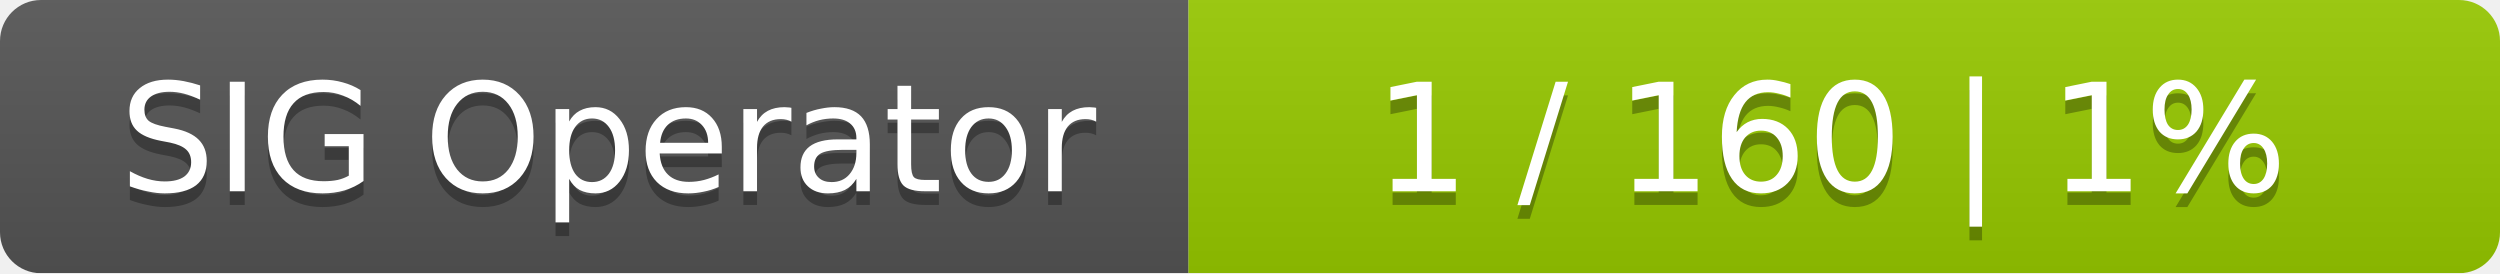
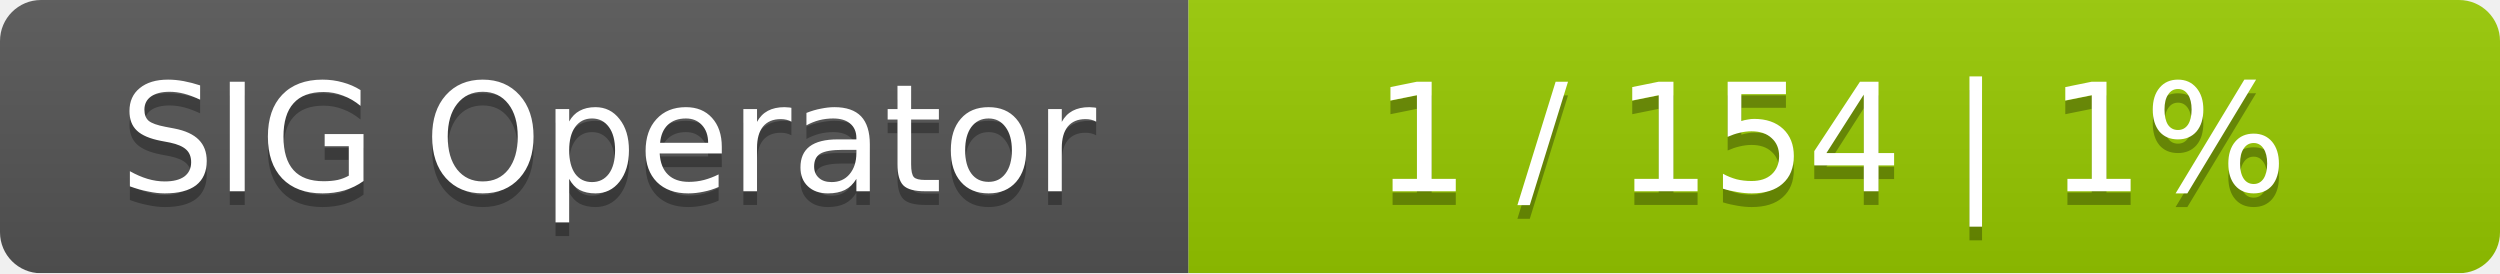
<svg xmlns="http://www.w3.org/2000/svg" width="183" height="20">
  <linearGradient id="smooth" x2="0" y2="100%">
    <stop offset="0" stop-color="#bbb" stop-opacity=".1" />
    <stop offset="1" stop-opacity=".1" />
  </linearGradient>
  <mask id="round">
    <rect width="183" height="20" rx="3" fill="#fff" />
  </mask>
  <g mask="url(#round)">
    <rect width="87" height="20" fill="#555" />
    <rect x="87" width="96" height="20" fill="#97ca00" />
    <rect width="183" height="20" fill="url(#smooth)" />
  </g>
  <g fill="#fff" text-anchor="middle" font-family="DejaVu Sans,Verdana,Geneva,sans-serif" font-size="11">
    <text x="44.5" y="15" fill="#010101" fill-opacity=".3">SIG Operator</text>
    <text x="44.5" y="14">SIG Operator</text>
-     <text x="134" y="15" fill="#010101" fill-opacity=".3">1 / 160    |    1%</text>
-     <text x="134" y="14">1 / 160    |    1%</text>
+     <text x="134" y="15" fill="#010101" fill-opacity=".3">1 / 154    |    1%</text>
+     <text x="134" y="14">1 / 154    |    1%</text>
  </g>
</svg>
